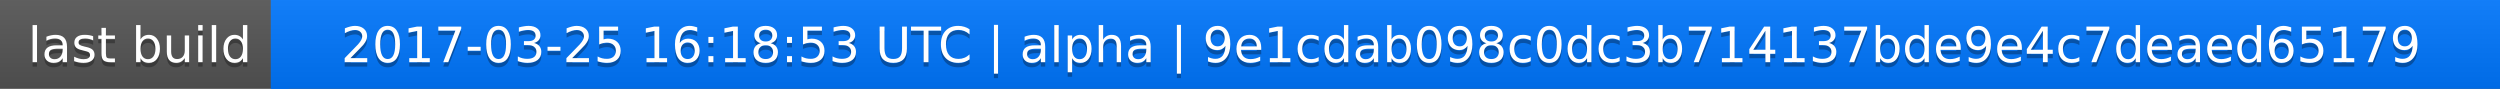
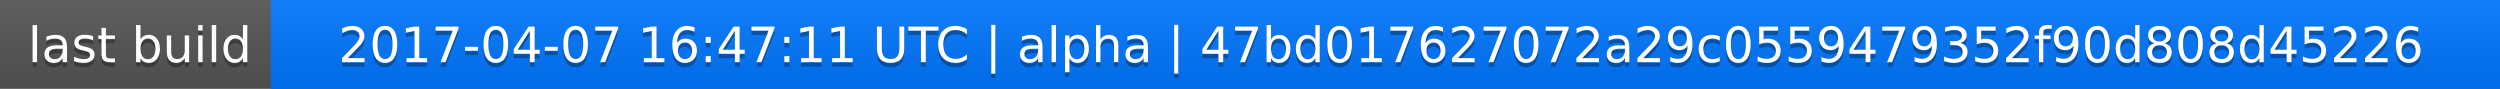
<svg xmlns="http://www.w3.org/2000/svg" width="563" height="20">
  <linearGradient id="a" x2="0" y2="100%">
    <stop offset="0" stop-color="#bbb" stop-opacity=".1" />
    <stop offset="1" stop-opacity=".1" />
  </linearGradient>
  <rect rx="0" width="563" height="20" fill="#555" />
  <rect rx="0" x="61" width="502" height="20" fill="#07f" />
  <path fill="#07f" d="M61 0h4v20h-4z" />
  <rect rx="0" width="563" height="20" fill="url(#a)" />
  <g fill="#fff" text-anchor="middle" font-family="DejaVu Sans,Verdana,Geneva,sans-serif" font-size="11">
    <text x="31.5" y="15" fill="#010101" fill-opacity=".3">last build</text>
    <text x="31.5" y="14">last build</text>
-     <text x="311" y="15" fill="#010101" fill-opacity=".3">2017-03-25 16:18:53 UTC | alpha | 9e1cdab098c0dc3b714137bde9e4c7deaed65179</text>
-     <text x="311" y="14">2017-03-25 16:18:53 UTC | alpha | 9e1cdab098c0dc3b714137bde9e4c7deaed65179</text>
+     <text x="311" y="15" fill="#010101" fill-opacity=".3">2017-04-07 16:47:11 UTC | alpha | 47bd017627072a29c0559479352f90d808d45226</text>
+     <text x="311" y="14">2017-04-07 16:47:11 UTC | alpha | 47bd017627072a29c0559479352f90d808d45226</text>
  </g>
</svg>
